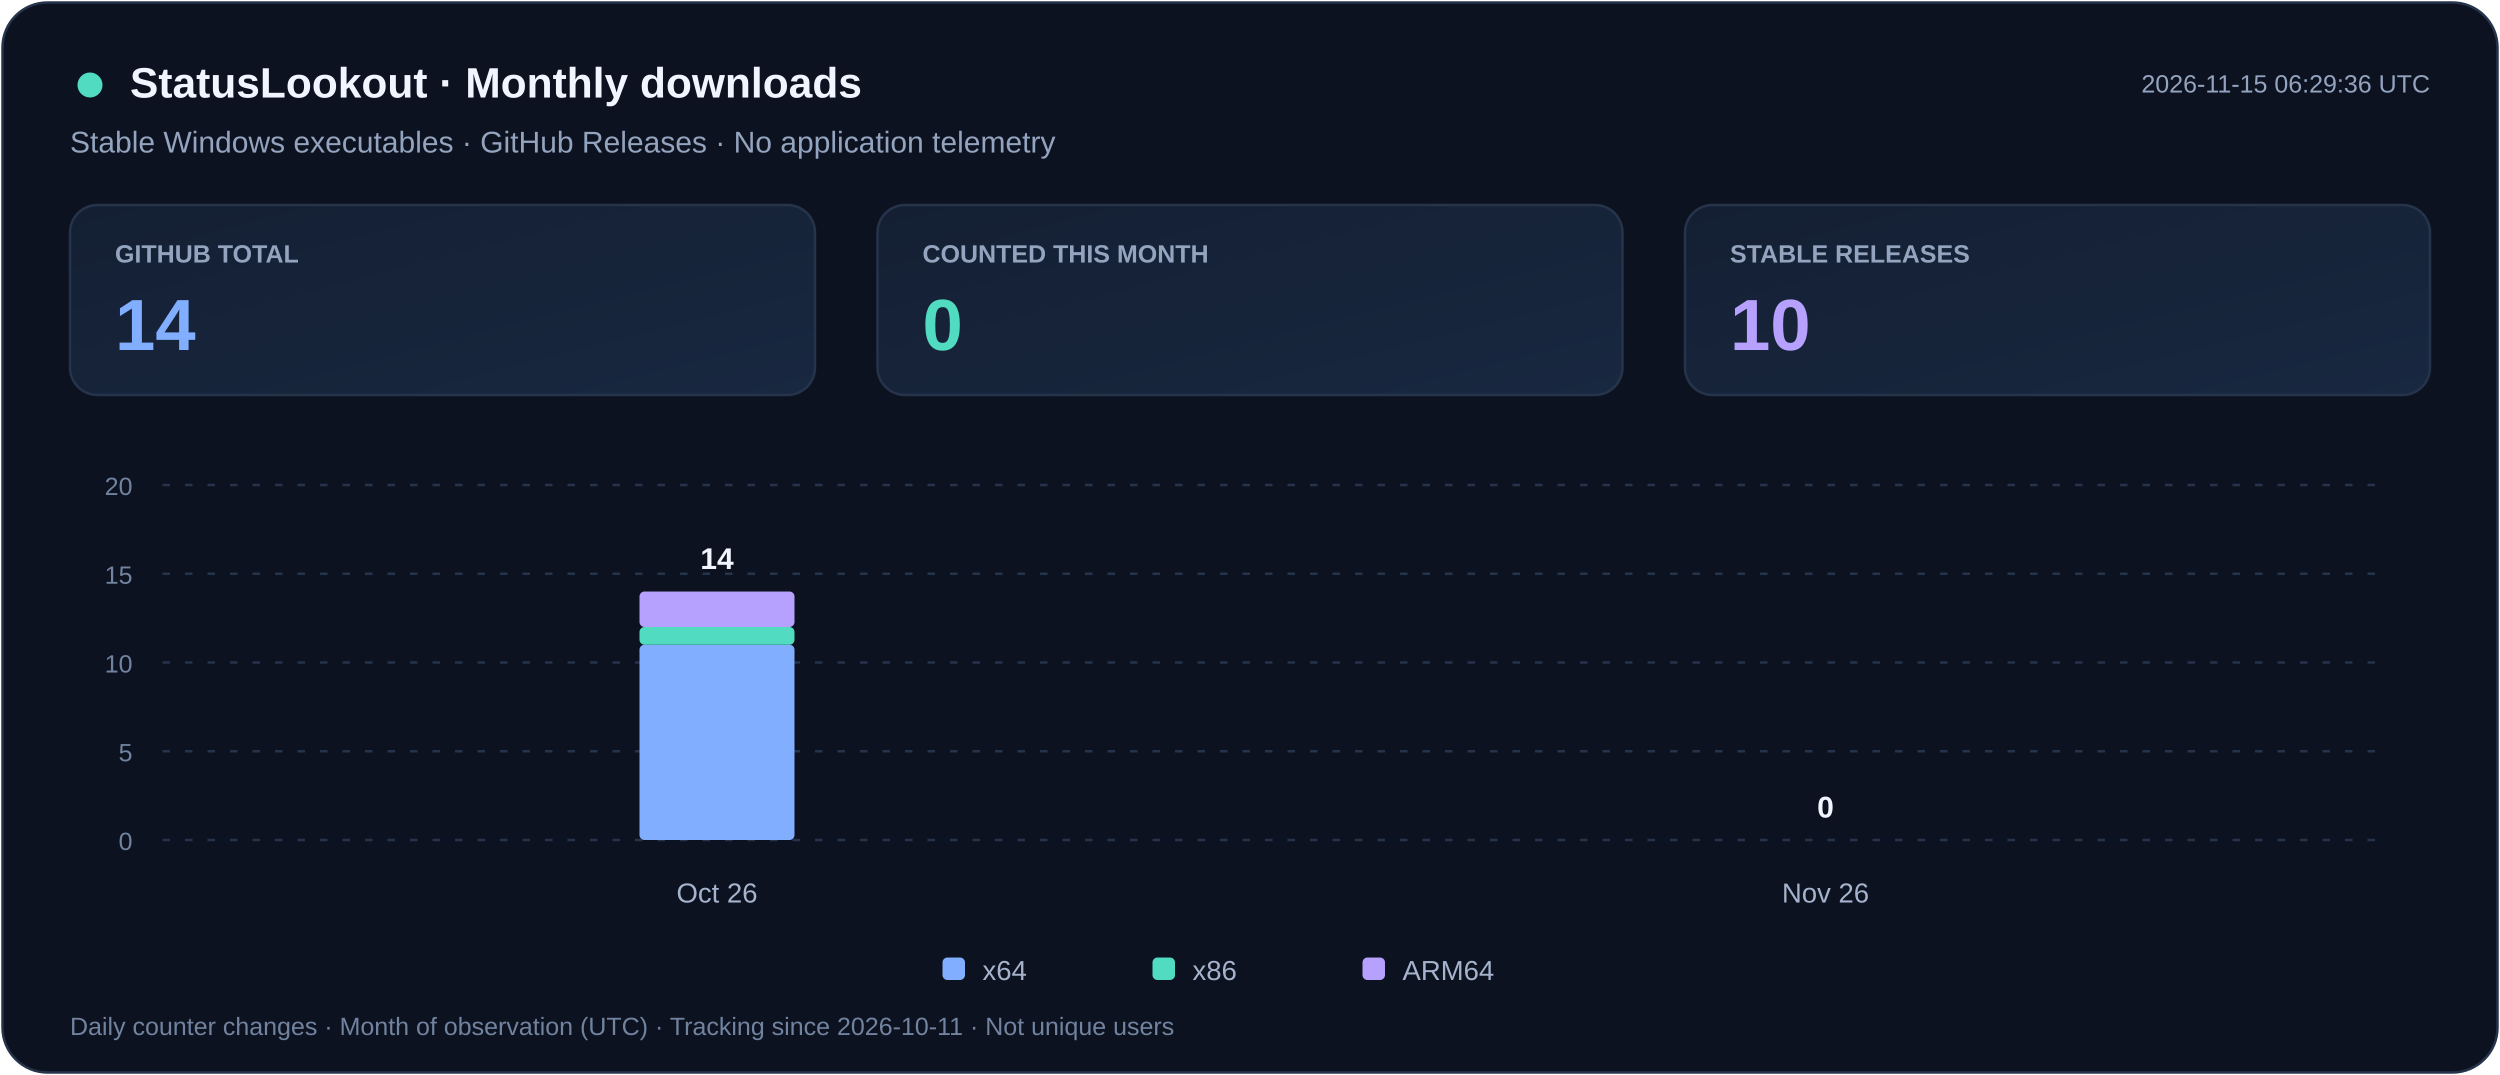
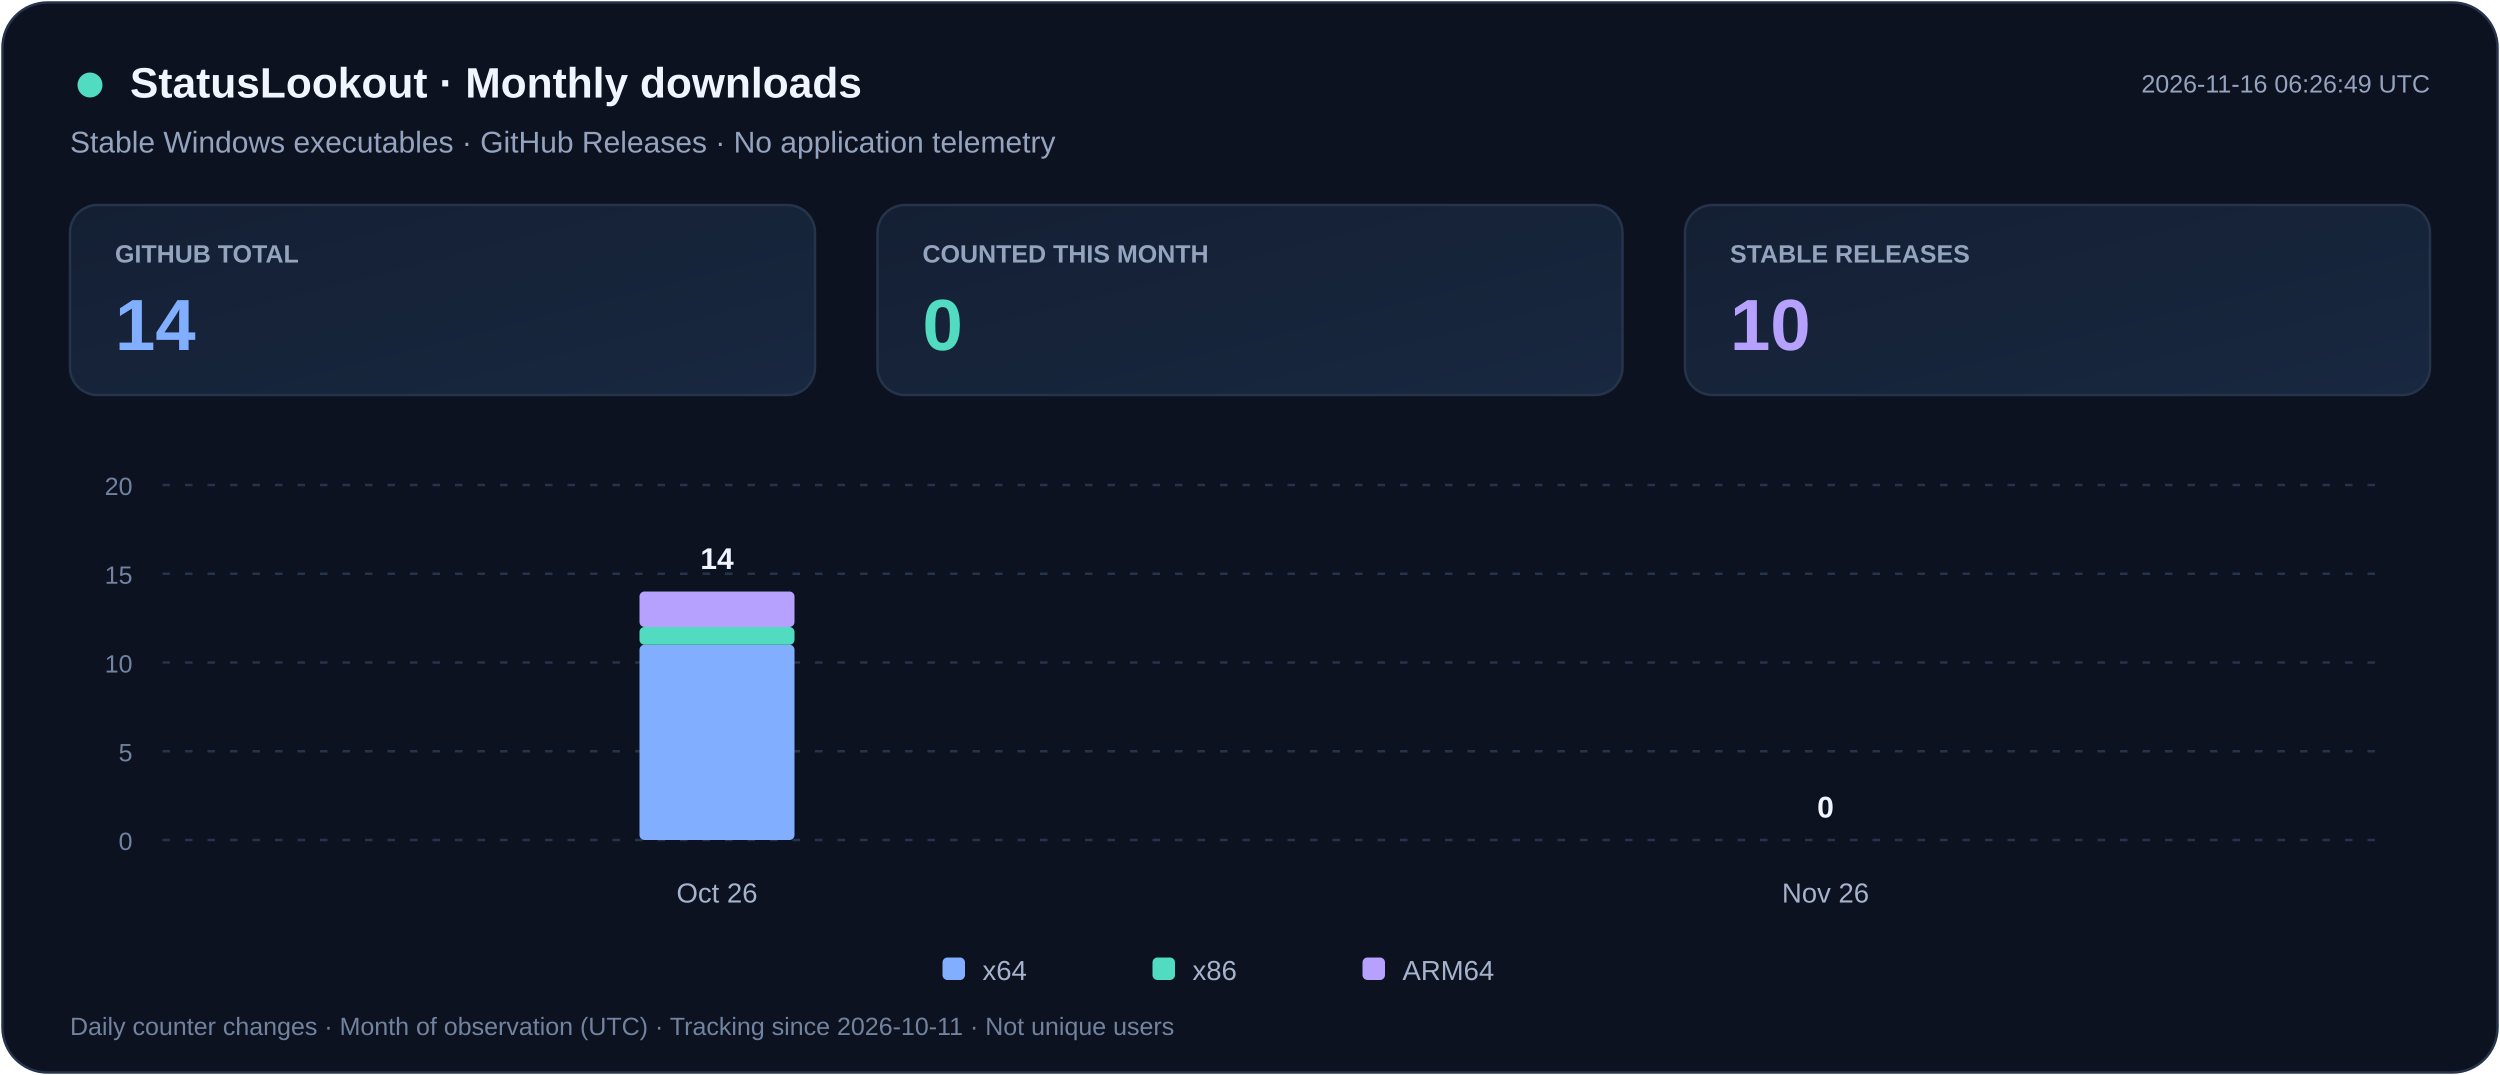
<svg xmlns="http://www.w3.org/2000/svg" width="1000" height="430" viewBox="0 0 1000 430" role="img" aria-labelledby="title desc">
  <defs>
    <linearGradient id="card" x2="1" y2="1">
      <stop stop-color="#141F33" />
      <stop offset="1" stop-color="#182840" />
    </linearGradient>
  </defs>
  <rect x="1" y="1" width="998" height="428" rx="18" fill="#0C1220" stroke="#25334B" />
  <g font-family="Segoe UI,Arial,sans-serif">
    <circle cx="36" cy="34" r="5" fill="#51DCC1" />
    <text x="52" y="39" fill="#F1F5FF" font-size="17" font-weight="700">StatusLookout · Monthly downloads</text>
    <text x="28" y="61" fill="#94A4BF" font-size="12">Stable Windows executables · GitHub Releases · No application telemetry</text>
-     <text x="972" y="37" text-anchor="end" fill="#94A4BF" font-size="10">2026-11-15 06:29:36 UTC</text>
+     <text x="972" y="37" text-anchor="end" fill="#94A4BF" font-size="10">2026-11-16 06:26:49 UTC</text>
    <rect x="28" y="82" width="298" height="76" rx="11" fill="url(#card)" stroke="#25334B" />
    <text x="46" y="105" fill="#94A4BF" font-size="10" font-weight="600">GITHUB TOTAL</text>
    <text x="46" y="140" fill="#82AEFF" font-size="29" font-weight="700">14</text>
    <rect x="351" y="82" width="298" height="76" rx="11" fill="url(#card)" stroke="#25334B" />
    <text x="369" y="105" fill="#94A4BF" font-size="10" font-weight="600">COUNTED THIS MONTH</text>
    <text x="369" y="140" fill="#51DCC1" font-size="29" font-weight="700">0</text>
    <rect x="674" y="82" width="298" height="76" rx="11" fill="url(#card)" stroke="#25334B" />
    <text x="692" y="105" fill="#94A4BF" font-size="10" font-weight="600">STABLE RELEASES</text>
    <text x="692" y="140" fill="#B6A1FF" font-size="29" font-weight="700">10</text>
    <path d="M65 336.0h887" stroke="#25334B" stroke-dasharray="3 6" />
    <text x="53" y="340.0" text-anchor="end" fill="#71839F" font-size="10">0</text>
    <path d="M65 300.5h887" stroke="#25334B" stroke-dasharray="3 6" />
    <text x="53" y="304.5" text-anchor="end" fill="#71839F" font-size="10">5</text>
    <path d="M65 265.0h887" stroke="#25334B" stroke-dasharray="3 6" />
    <text x="53" y="269.0" text-anchor="end" fill="#71839F" font-size="10">10</text>
    <path d="M65 229.5h887" stroke="#25334B" stroke-dasharray="3 6" />
    <text x="53" y="233.5" text-anchor="end" fill="#71839F" font-size="10">15</text>
    <path d="M65 194.0h887" stroke="#25334B" stroke-dasharray="3 6" />
    <text x="53" y="198.0" text-anchor="end" fill="#71839F" font-size="10">20</text>
    <g>
      <rect x="255.8" y="257.9" width="62.0" height="78.1" rx="2" fill="#82AEFF" />
      <rect x="255.8" y="250.8" width="62.0" height="7.1" rx="2" fill="#51DCC1" />
      <rect x="255.8" y="236.6" width="62.0" height="14.2" rx="2" fill="#B6A1FF" />
      <text x="286.8" y="227.6" text-anchor="middle" fill="#F1F5FF" font-size="12" font-weight="700">14</text>
    </g>
    <text x="286.8" y="361" text-anchor="middle" fill="#A5B3CD" font-size="11">Oct 26</text>
    <g>
      <text x="730.2" y="327.0" text-anchor="middle" fill="#F1F5FF" font-size="12" font-weight="700">0</text>
    </g>
    <text x="730.2" y="361" text-anchor="middle" fill="#A5B3CD" font-size="11">Nov 26</text>
    <rect x="377" y="383" width="9" height="9" rx="2" fill="#82AEFF" />
    <text x="393" y="392" fill="#A5B3CD" font-size="11">x64</text>
    <rect x="461" y="383" width="9" height="9" rx="2" fill="#51DCC1" />
    <text x="477" y="392" fill="#A5B3CD" font-size="11">x86</text>
    <rect x="545" y="383" width="9" height="9" rx="2" fill="#B6A1FF" />
    <text x="561" y="392" fill="#A5B3CD" font-size="11">ARM64</text>
    <text x="28" y="414" fill="#71839F" font-size="10">Daily counter changes · Month of observation (UTC) · Tracking since 2026-10-11 · Not unique users</text>
  </g>
</svg>
